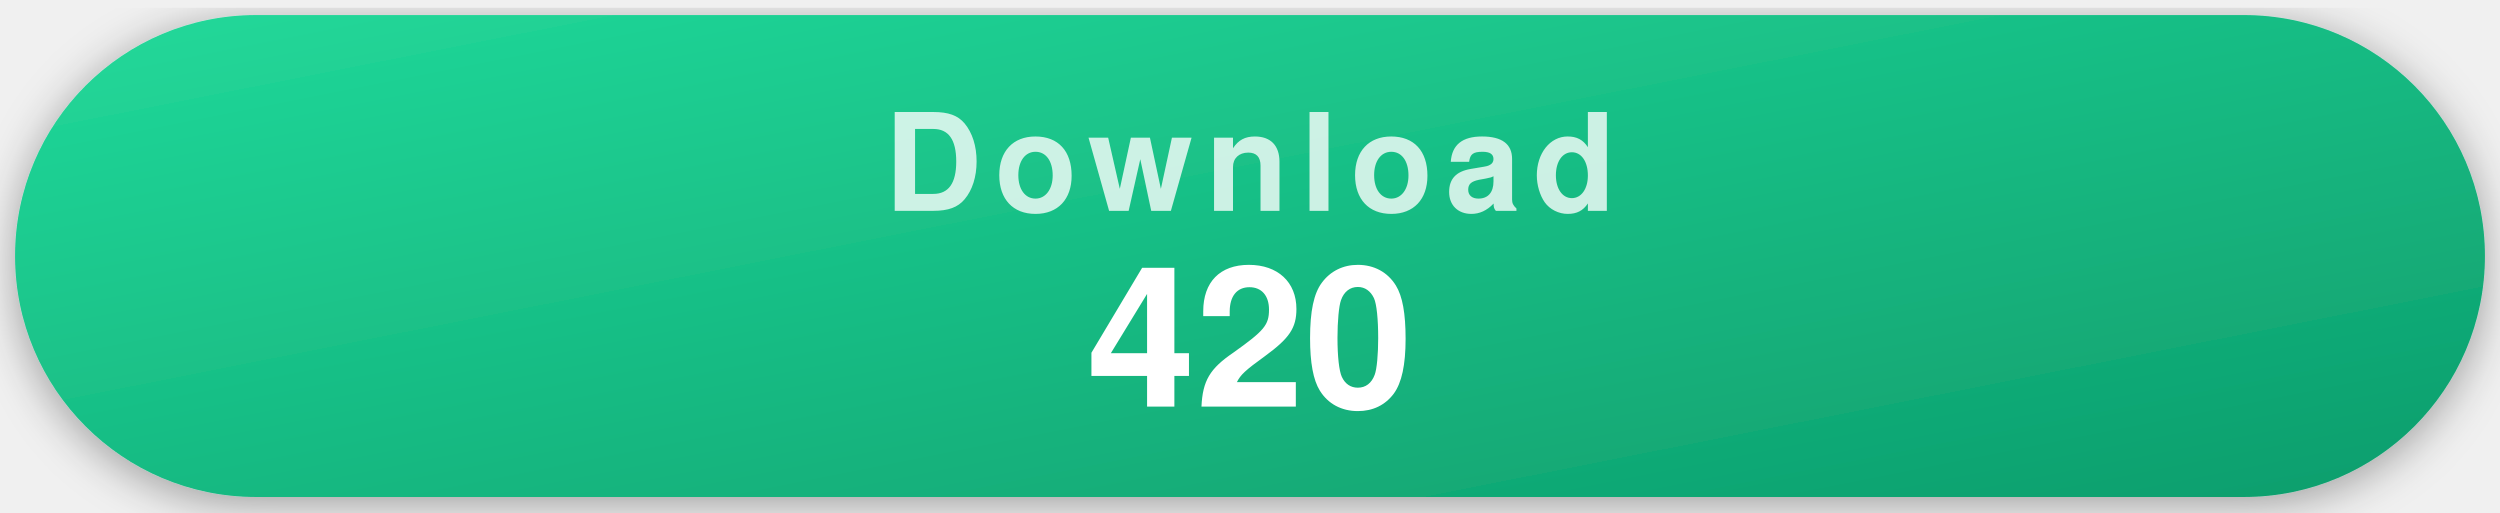
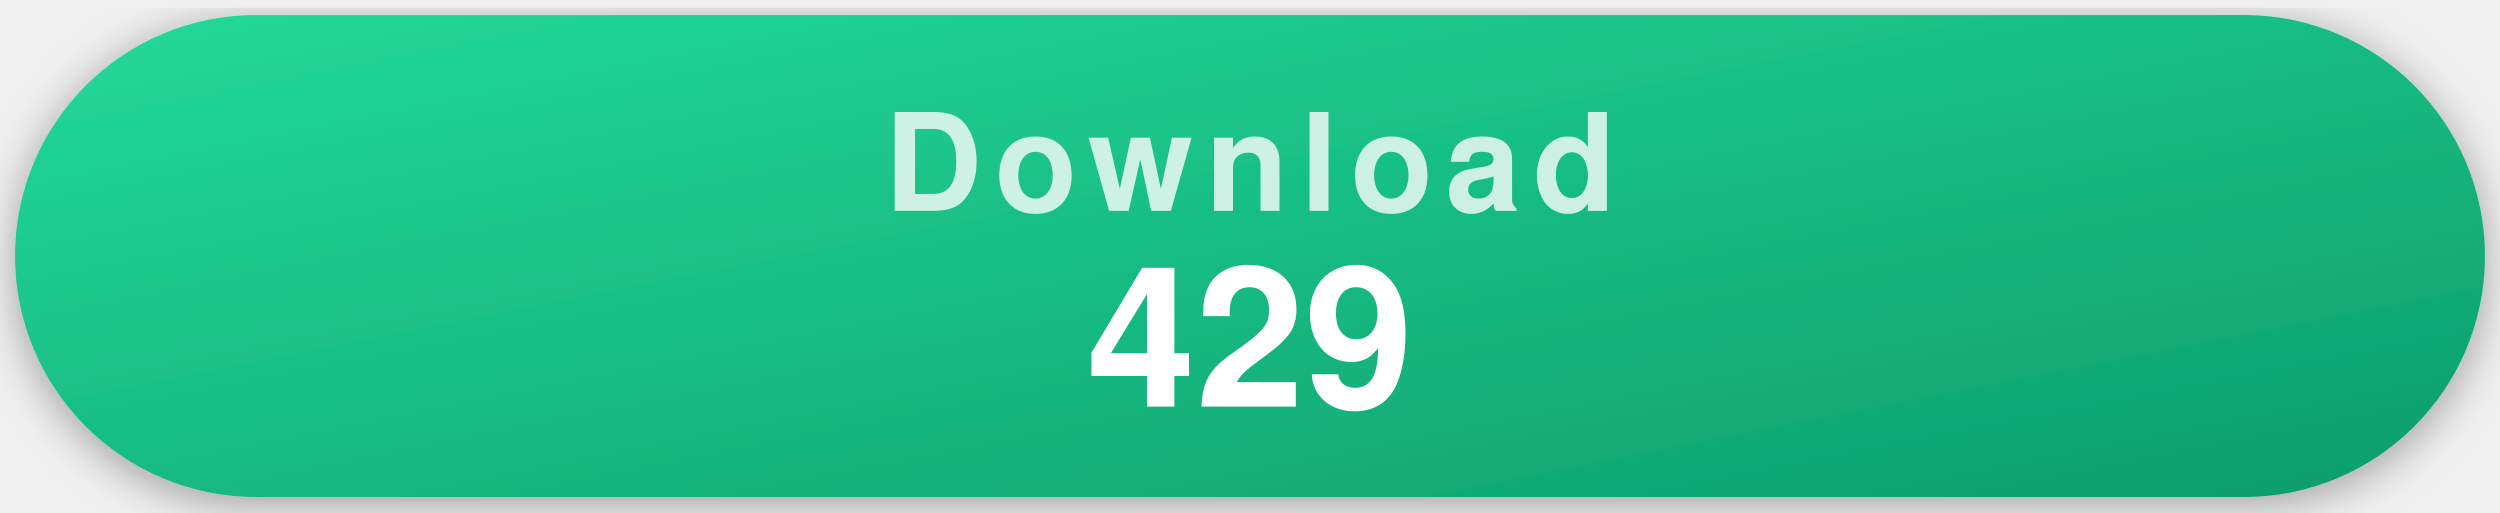
- <svg xmlns="http://www.w3.org/2000/svg" width="332" height="68" viewBox="0 0 332 68" role="img" aria-label="420 recorded repository clones">
+ <svg xmlns="http://www.w3.org/2000/svg" width="332" height="68" viewBox="0 0 332 68" role="img" aria-label="429 recorded repository clones">
  <style>
    .pill { filter: drop-shadow(0 1px 3px rgba(0,0,0,.35)); }
    .label { font-family: -apple-system, "Segoe UI", Helvetica, Arial, sans-serif; font-weight: 700; font-size: 18px; letter-spacing: .09em; text-transform: uppercase; fill: rgba(255,255,255,.78); text-anchor: middle; }
    .value { font-family: -apple-system, "Segoe UI", Helvetica, Arial, sans-serif; font-weight: 700; font-size: 26px; fill: #fff; text-anchor: middle; }
  </style>
  <defs>
    <linearGradient id="gDownload" x1="0" y1="0" x2="1" y2="1">
      <stop offset="0" stop-color="#22d99a" />
      <stop offset="1" stop-color="#0d9d6c" />
    </linearGradient>
  </defs>
  <g class="pill">
    <rect x="2" y="2" width="328" height="64" rx="32" fill="url(#gDownload)" />
    <text x="166" y="28" class="label">Download</text>
-     <text x="166" y="54" class="value">420</text>
+     <text x="166" y="54" class="value">429</text>
  </g>
</svg>
